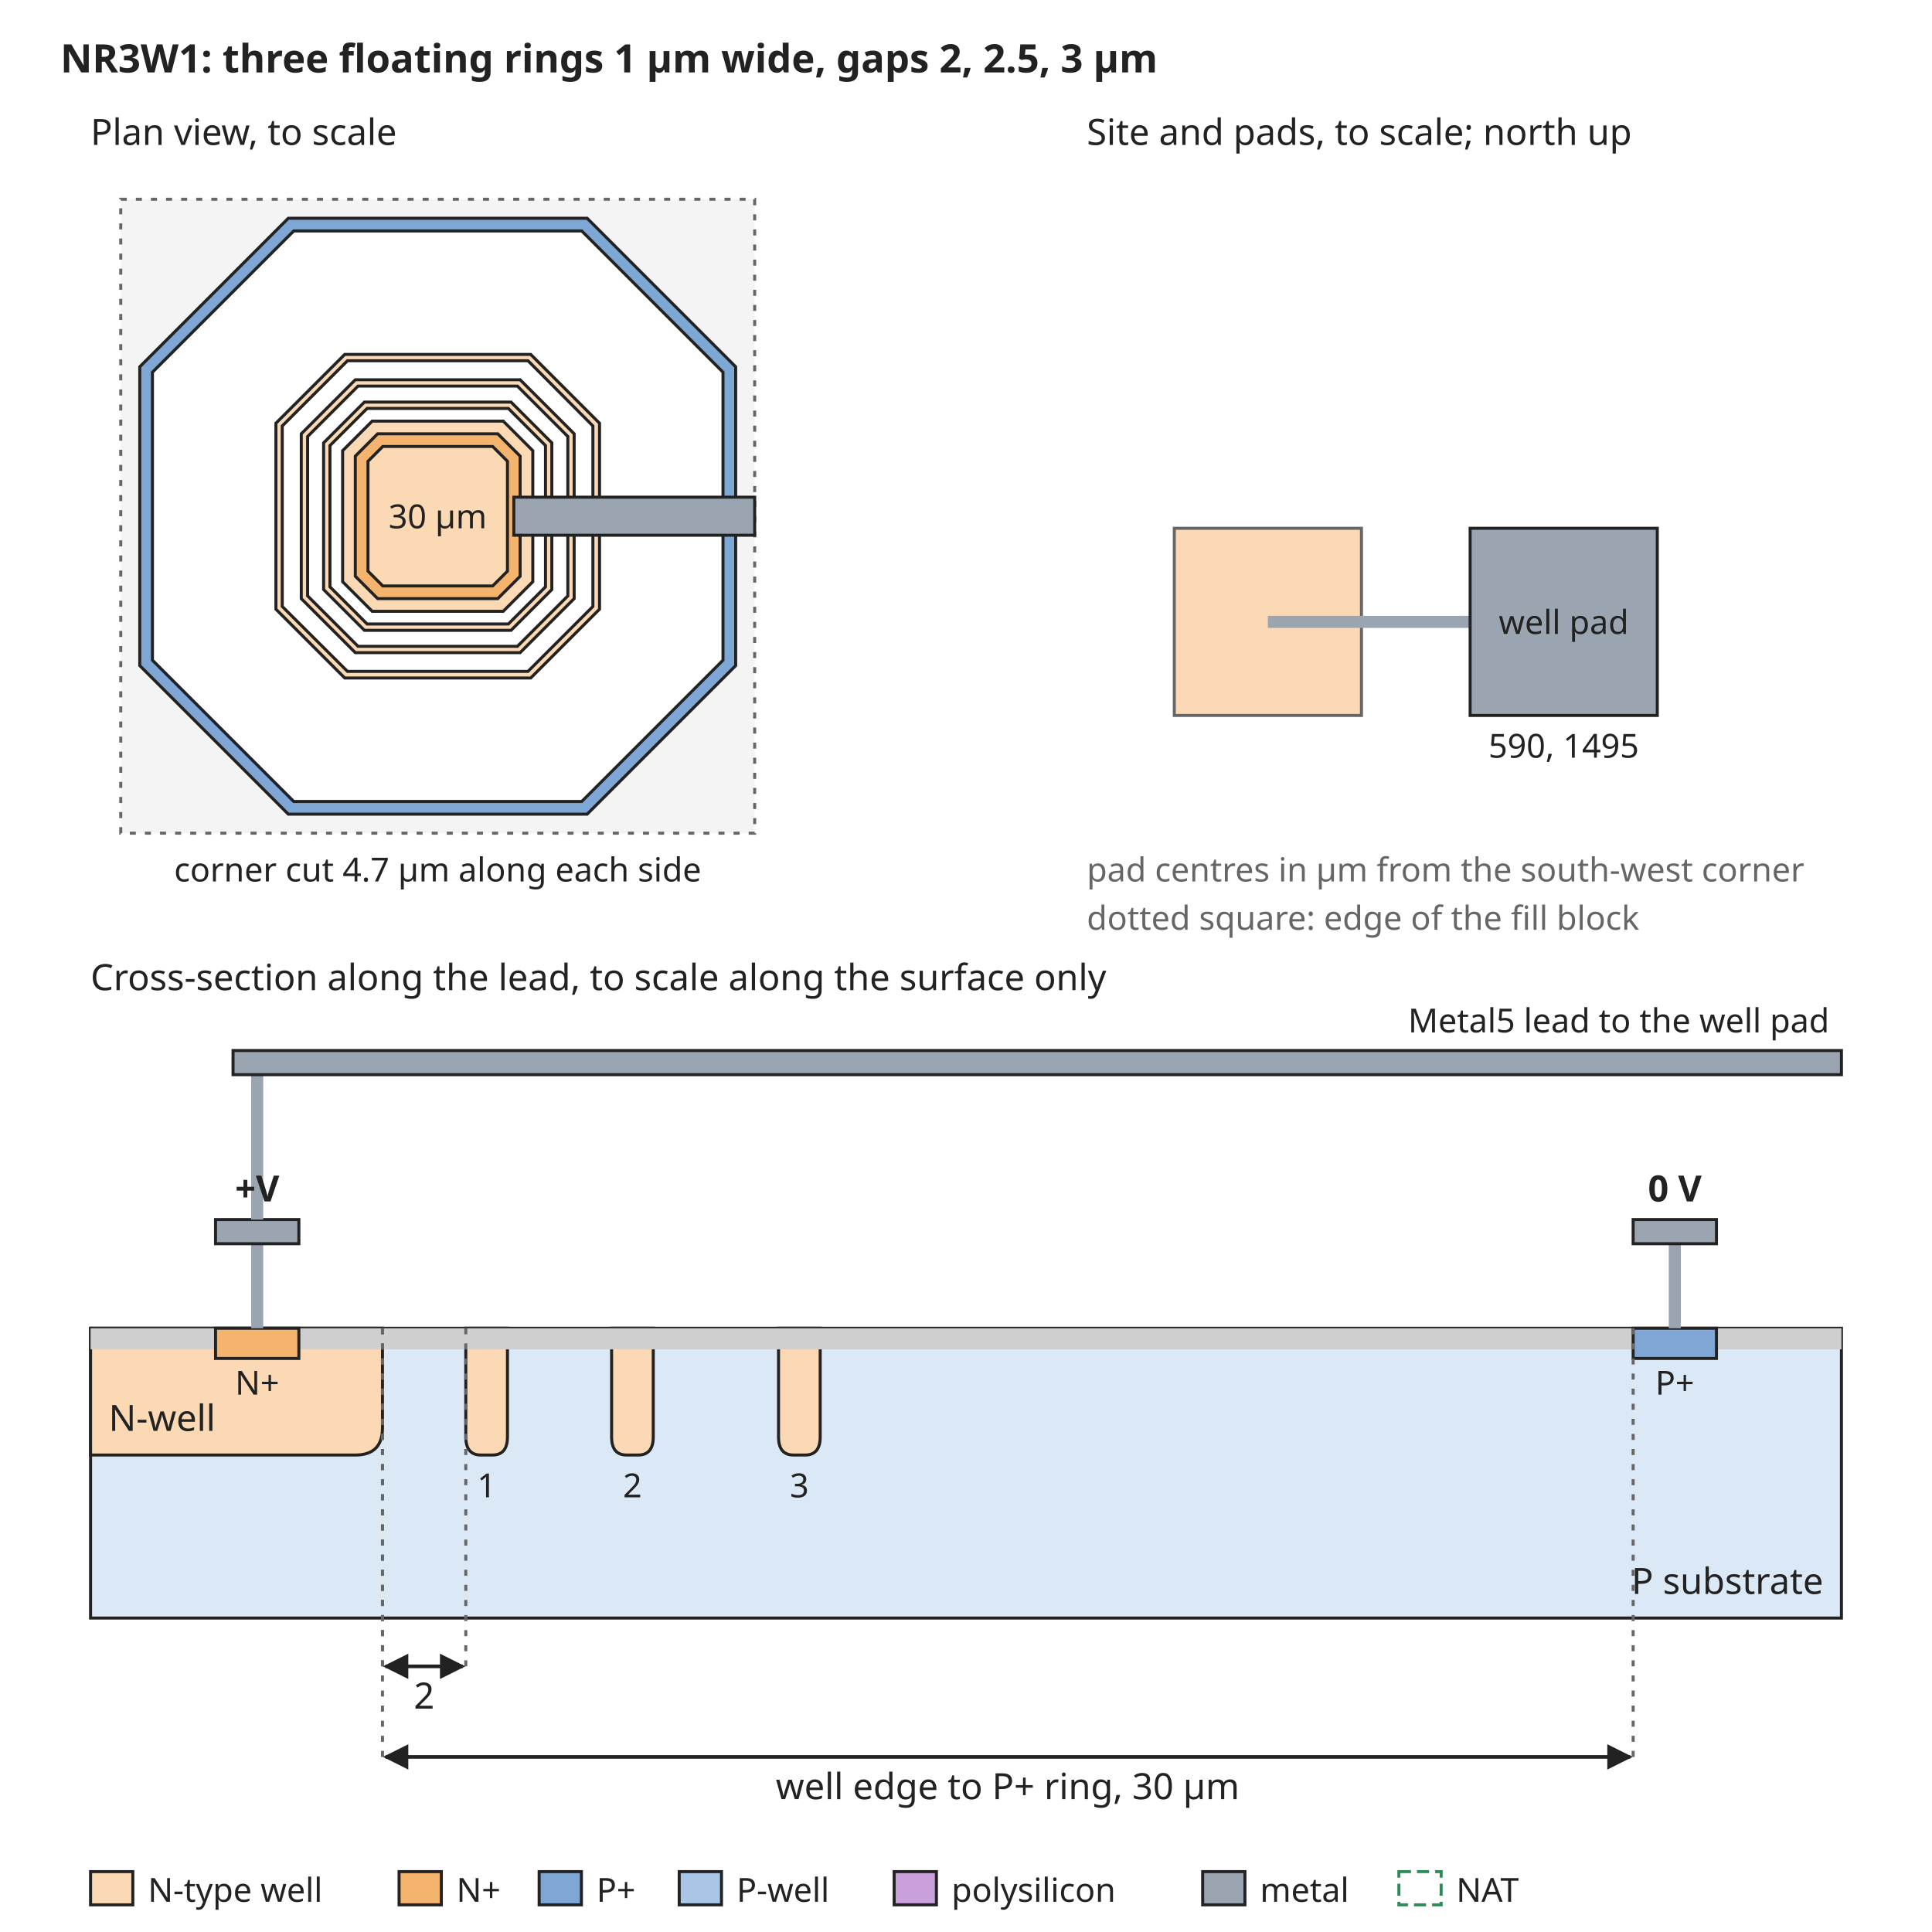
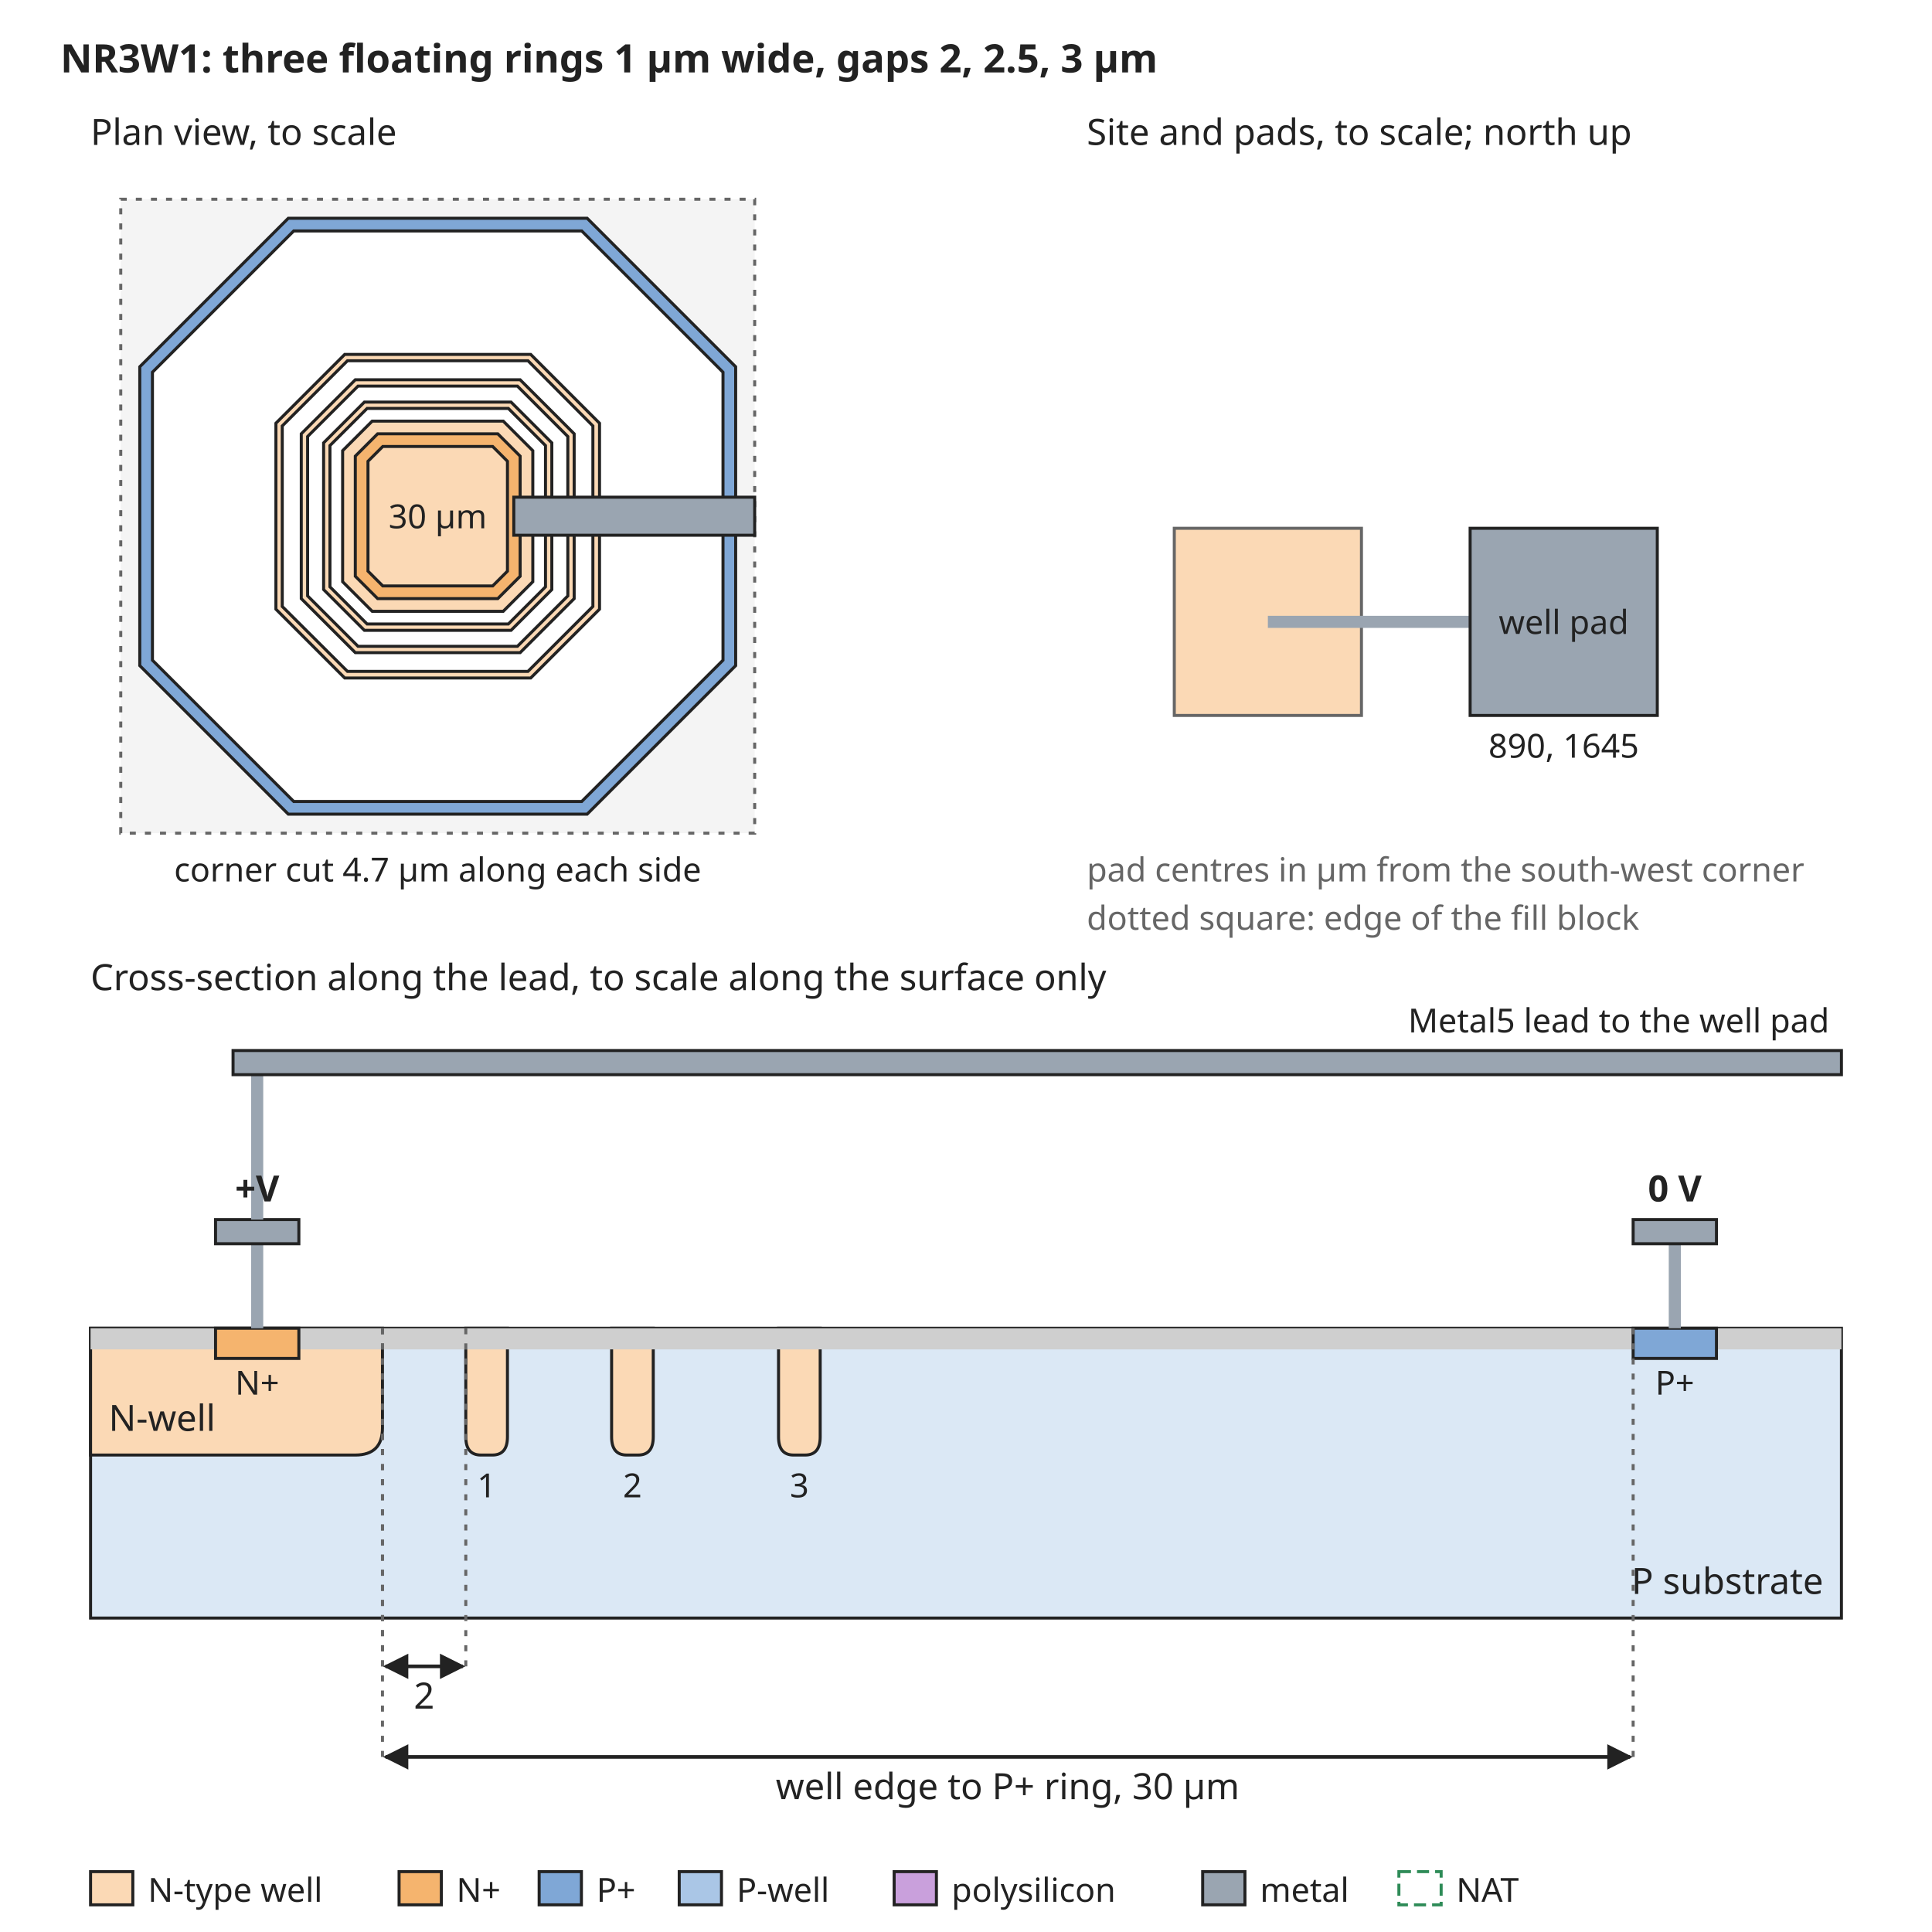
<svg xmlns="http://www.w3.org/2000/svg" width="640" height="640" viewBox="0 0 640 640" font-family="sans-serif" font-size="13">
  <rect width="640" height="640" fill="white" />
  <defs>
    <marker id="arrow" viewBox="0 0 10 10" refX="9" refY="5" markerWidth="7" markerHeight="7" orient="auto-start-reverse">
      <path d="M0,0 L10,5 L0,10 z" fill="#222222" />
    </marker>
  </defs>
  <text x="20" y="24" text-anchor="start" font-size="13" font-weight="bold" fill="#222222">NR3W1: three floating rings 1 µm wide, gaps 2, 2.5, 3 µm</text>
  <rect x="40" y="66" width="210" height="210" rx="0" fill="#f4f4f4" stroke="#666666" stroke-dasharray="2 3" />
  <path d="M95.5,72.3 L194.5,72.3 L243.7,121.5 L243.7,220.5 L194.5,269.7 L95.5,269.7 L46.3,220.5 L46.3,121.5 Z" fill="#7fa7d6" stroke="#222222" stroke-width="1" />
  <path d="M97.3,76.5 L192.7,76.5 L239.5,123.3 L239.5,218.7 L192.7,265.5 L97.3,265.5 L50.5,218.7 L50.5,123.3 Z" fill="white" stroke="#222222" stroke-width="1" />
  <path d="M114.2,117.4 L175.8,117.4 L198.6,140.2 L198.6,201.8 L175.8,224.6 L114.2,224.6 L91.4,201.8 L91.4,140.2 Z" fill="#fbd9b5" stroke="#222222" stroke-width="1" />
  <path d="M115.1,119.5 L174.9,119.5 L196.4,141.1 L196.4,200.9 L174.9,222.4 L115.1,222.4 L93.5,200.9 L93.5,141.1 Z" fill="white" stroke="#222222" stroke-width="1" />
  <path d="M117.7,125.8 L172.3,125.8 L190.2,143.7 L190.2,198.3 L172.3,216.2 L117.7,216.2 L99.8,198.3 L99.8,143.7 Z" fill="#fbd9b5" stroke="#222222" stroke-width="1" />
  <path d="M118.6,127.9 L171.4,127.9 L188.1,144.6 L188.1,197.4 L171.4,214.1 L118.6,214.1 L101.9,197.4 L101.9,144.6 Z" fill="white" stroke="#222222" stroke-width="1" />
  <path d="M120.7,133.2 L169.3,133.2 L182.8,146.7 L182.8,195.3 L169.3,208.8 L120.7,208.8 L107.2,195.3 L107.2,146.7 Z" fill="#fbd9b5" stroke="#222222" stroke-width="1" />
  <path d="M121.6,135.3 L168.4,135.3 L180.7,147.6 L180.7,194.4 L168.4,206.7 L121.6,206.7 L109.3,194.4 L109.3,147.6 Z" fill="white" stroke="#222222" stroke-width="1" />
  <path d="M123.3,139.5 L166.7,139.5 L176.5,149.3 L176.5,192.7 L166.7,202.5 L123.3,202.5 L113.5,192.7 L113.5,149.3 Z" fill="#fbd9b5" stroke="#222222" stroke-width="1" />
  <path d="M125.1,143.7 L164.9,143.7 L172.3,151.1 L172.3,190.9 L164.9,198.3 L125.1,198.3 L117.7,190.9 L117.7,151.1 Z" fill="#f5b46e" stroke="#222222" stroke-width="1" />
  <path d="M126.8,147.9 L163.2,147.9 L168.1,152.8 L168.1,189.2 L163.2,194.1 L126.8,194.1 L121.9,189.2 L121.9,152.8 Z" fill="#fbd9b5" stroke="#222222" stroke-width="1" />
  <text x="145" y="175" text-anchor="middle" font-size="11" font-weight="normal" fill="#222222">30 µm</text>
  <rect x="170.2" y="164.7" width="79.8" height="12.6" rx="0" fill="#9aa5b1" stroke="#222222" />
  <text x="30" y="48" text-anchor="start" font-size="12" font-weight="normal" fill="#222222">Plan view, to scale</text>
  <text x="145" y="292" text-anchor="middle" font-size="11" font-weight="normal" fill="#222222">corner cut 4.7 µm along each side</text>
  <text x="360" y="48" text-anchor="start" font-size="12" font-weight="normal" fill="#222222">Site and pads, to scale; north up</text>
  <rect x="389.0" y="175.0" width="62.0" height="62.0" rx="0" fill="#fbd9b5" stroke="#666666" />
  <rect x="420" y="204" width="67.0" height="4" rx="0" fill="#9aa5b1" stroke="none" />
  <rect x="487.0" y="175.0" width="62.0" height="62.0" rx="0" fill="#9aa5b1" stroke="#222222" />
  <text x="518.0" y="210" text-anchor="middle" font-size="11" font-weight="normal" fill="#222222">well pad</text>
-   <text x="518.0" y="251.0" text-anchor="middle" font-size="11" font-weight="normal" fill="#222222">590, 1495</text>
+   <text x="518.0" y="251.0" text-anchor="middle" font-size="11" font-weight="normal" fill="#222222">890, 1645</text>
  <text x="360" y="292" text-anchor="start" font-size="11" font-weight="normal" fill="#666666">pad centres in µm from the south-west corner</text>
  <text x="360" y="308" text-anchor="start" font-size="11" font-weight="normal" fill="#666666">dotted square: edge of the fill block</text>
  <text x="30" y="328" text-anchor="start" font-size="12" font-weight="normal" fill="#222222">Cross-section along the lead, to scale along the surface only</text>
  <rect x="30" y="440" width="580" height="96" rx="0" fill="#dbe8f5" stroke="#222222" />
  <path d="M30.0,440 L30.0,482 L117.7,482 Q126.7,482 126.7,473 L126.7,440 Z" fill="#fbd9b5" stroke="#222222" />
  <text x="36" y="474" text-anchor="start" font-size="12" font-weight="normal" fill="#222222">N-well</text>
  <path d="M154.3,440 L154.3,476 Q154.3,482 159.3,482 L163.1,482 Q168.1,482 168.1,476 L168.1,440 Z" fill="#fbd9b5" stroke="#222222" />
  <text x="161.2" y="496" text-anchor="middle" font-size="11" font-weight="normal" fill="#222222">1</text>
  <path d="M202.6,440 L202.6,476 Q202.6,482 207.6,482 L211.4,482 Q216.4,482 216.4,476 L216.4,440 Z" fill="#fbd9b5" stroke="#222222" />
  <text x="209.5" y="496" text-anchor="middle" font-size="11" font-weight="normal" fill="#222222">2</text>
  <path d="M257.9,440 L257.9,476 Q257.9,482 262.9,482 L266.7,482 Q271.7,482 271.7,476 L271.7,440 Z" fill="#fbd9b5" stroke="#222222" />
  <text x="264.8" y="496" text-anchor="middle" font-size="11" font-weight="normal" fill="#222222">3</text>
  <rect x="30.0" y="440" width="41.4" height="7" rx="0" fill="#cfcfcf" stroke="none" />
  <rect x="99.0" y="440" width="441.9" height="7" rx="0" fill="#cfcfcf" stroke="none" />
  <rect x="568.6" y="440" width="41.4" height="7" rx="0" fill="#cfcfcf" stroke="none" />
  <rect x="71.4" y="440" width="27.6" height="10" rx="0" fill="#f5b46e" stroke="#222222" />
  <rect x="541.0" y="440" width="27.6" height="10" rx="0" fill="#7fa7d6" stroke="#222222" />
  <text x="85.2" y="462" text-anchor="middle" font-size="11" font-weight="normal" fill="#222222">N+</text>
  <text x="554.8" y="462" text-anchor="middle" font-size="11" font-weight="normal" fill="#222222">P+</text>
  <text x="604" y="528" text-anchor="end" font-size="12" font-weight="normal" fill="#222222">P substrate</text>
  <rect x="83.2" y="412" width="4" height="28" rx="0" fill="#9aa5b1" stroke="none" />
  <rect x="71.4" y="404" width="27.6" height="8" rx="0" fill="#9aa5b1" stroke="#222222" />
  <rect x="552.8" y="412" width="4" height="28" rx="0" fill="#9aa5b1" stroke="none" />
  <rect x="541.0" y="404" width="27.6" height="8" rx="0" fill="#9aa5b1" stroke="#222222" />
  <text x="554.8" y="398" text-anchor="middle" font-size="12" font-weight="bold" fill="#222222">0 V</text>
  <rect x="83.2" y="356" width="4" height="48" rx="0" fill="#9aa5b1" stroke="none" />
  <rect x="77.2" y="348" width="532.8" height="8" rx="0" fill="#9aa5b1" stroke="#222222" />
  <text x="606" y="342" text-anchor="end" font-size="11" font-weight="normal" fill="#222222">Metal5 lead to the well pad</text>
  <text x="85.2" y="398" text-anchor="middle" font-size="12" font-weight="bold" fill="#222222">+V</text>
  <line x1="126.7" y1="440" x2="126.7" y2="552" stroke="#666666" stroke-width="1" stroke-dasharray="2 3" />
  <line x1="154.3" y1="440" x2="154.3" y2="552" stroke="#666666" stroke-width="1" stroke-dasharray="2 3" />
  <line x1="127.7" y1="552" x2="153.3" y2="552" stroke="#222222" stroke-width="1.2" marker-end="url(#arrow)" marker-start="url(#arrow)" />
  <text x="140.5" y="566" text-anchor="middle" font-size="12" font-weight="normal" fill="#222222">2</text>
  <line x1="126.7" y1="440" x2="126.7" y2="582" stroke="#666666" stroke-width="1" stroke-dasharray="2 3" />
  <line x1="541.0" y1="440" x2="541.0" y2="582" stroke="#666666" stroke-width="1" stroke-dasharray="2 3" />
  <line x1="127.7" y1="582" x2="540.0" y2="582" stroke="#222222" stroke-width="1.2" marker-end="url(#arrow)" marker-start="url(#arrow)" />
  <text x="333.8" y="596" text-anchor="middle" font-size="12" font-weight="normal" fill="#222222">well edge to P+ ring, 30 µm</text>
  <rect x="30" y="620" width="14" height="11" rx="0" fill="#fbd9b5" stroke="#222222" />
  <text x="49" y="630" text-anchor="start" font-size="11" font-weight="normal" fill="#222222">N-type well</text>
  <rect x="132.2" y="620" width="14" height="11" rx="0" fill="#f5b46e" stroke="#222222" />
  <text x="151.2" y="630" text-anchor="start" font-size="11" font-weight="normal" fill="#222222">N+</text>
  <rect x="178.6" y="620" width="14" height="11" rx="0" fill="#7fa7d6" stroke="#222222" />
  <text x="197.6" y="630" text-anchor="start" font-size="11" font-weight="normal" fill="#222222">P+</text>
  <rect x="225.0" y="620" width="14" height="11" rx="0" fill="#aac6e6" stroke="#222222" />
  <text x="244.0" y="630" text-anchor="start" font-size="11" font-weight="normal" fill="#222222">P-well</text>
  <rect x="296.2" y="620" width="14" height="11" rx="0" fill="#c9a0dc" stroke="#222222" />
  <text x="315.2" y="630" text-anchor="start" font-size="11" font-weight="normal" fill="#222222">polysilicon</text>
  <rect x="398.4" y="620" width="14" height="11" rx="0" fill="#9aa5b1" stroke="#222222" />
  <text x="417.4" y="630" text-anchor="start" font-size="11" font-weight="normal" fill="#222222">metal</text>
  <rect x="463.4" y="620" width="14" height="11" rx="0" fill="none" stroke="#2e8b57" stroke-dasharray="4 2" />
  <text x="482.4" y="630" text-anchor="start" font-size="11" font-weight="normal" fill="#222222">NAT</text>
</svg>
